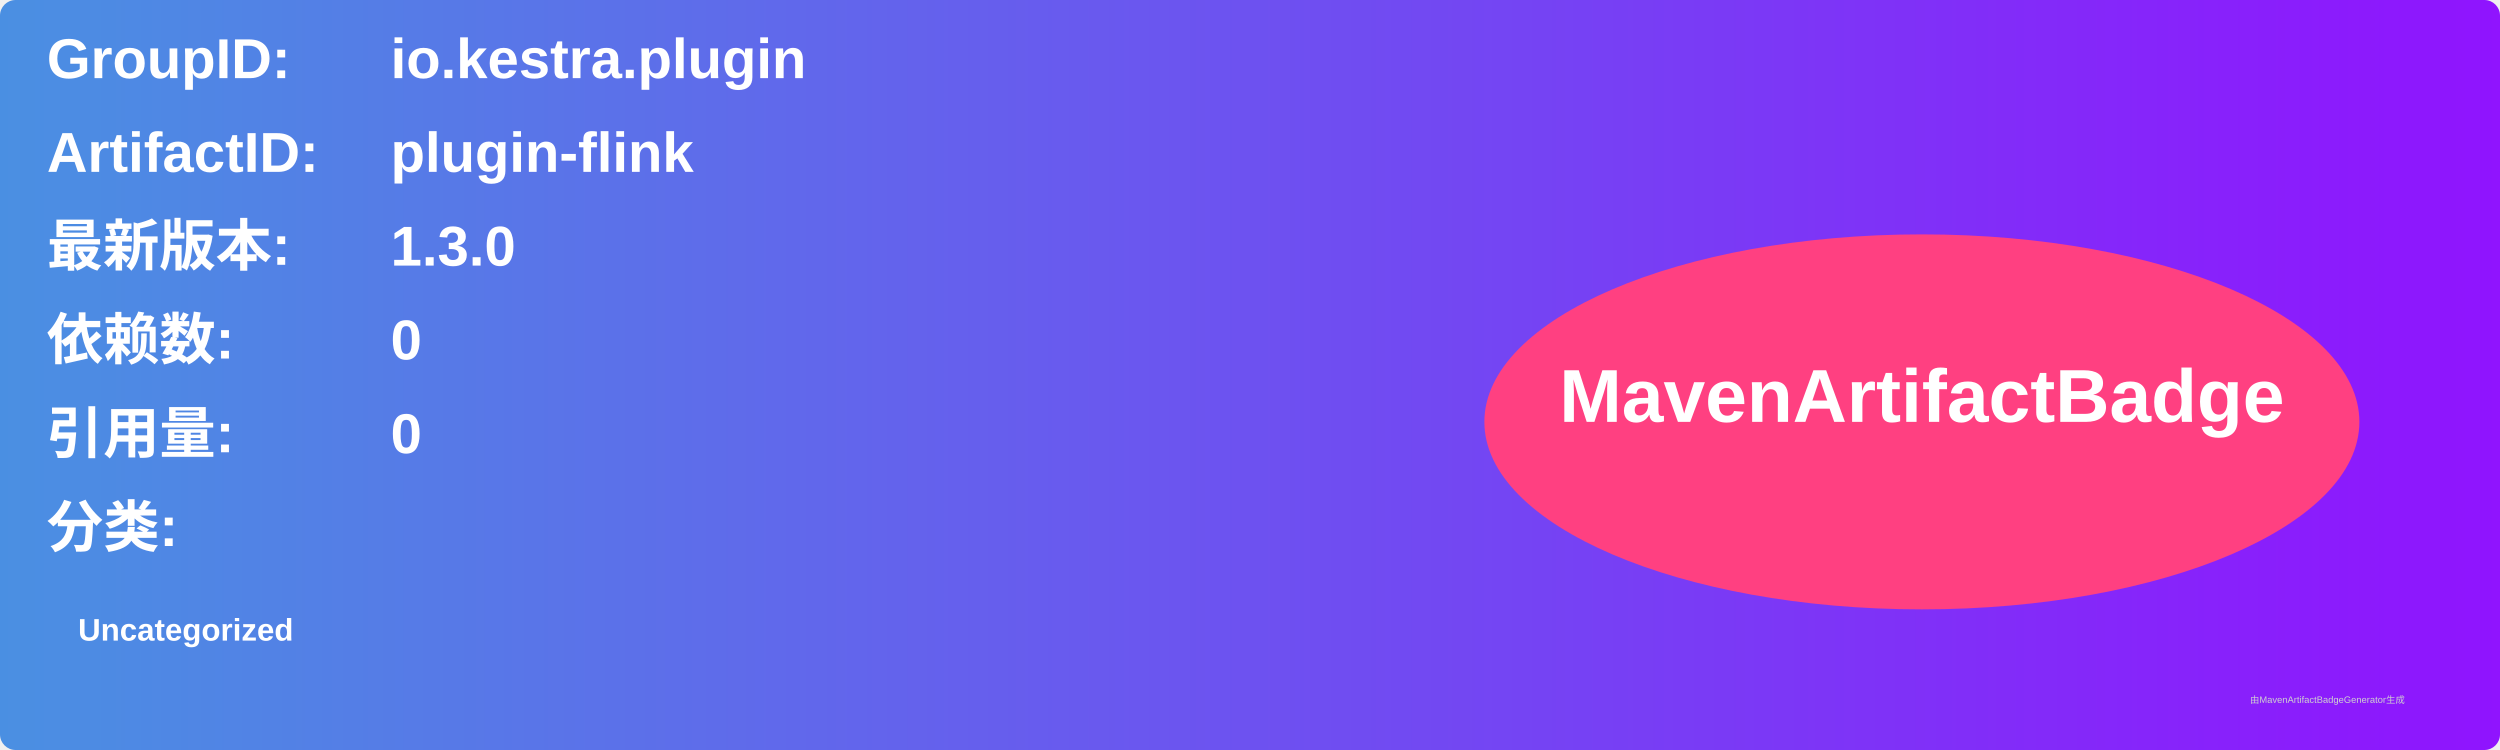
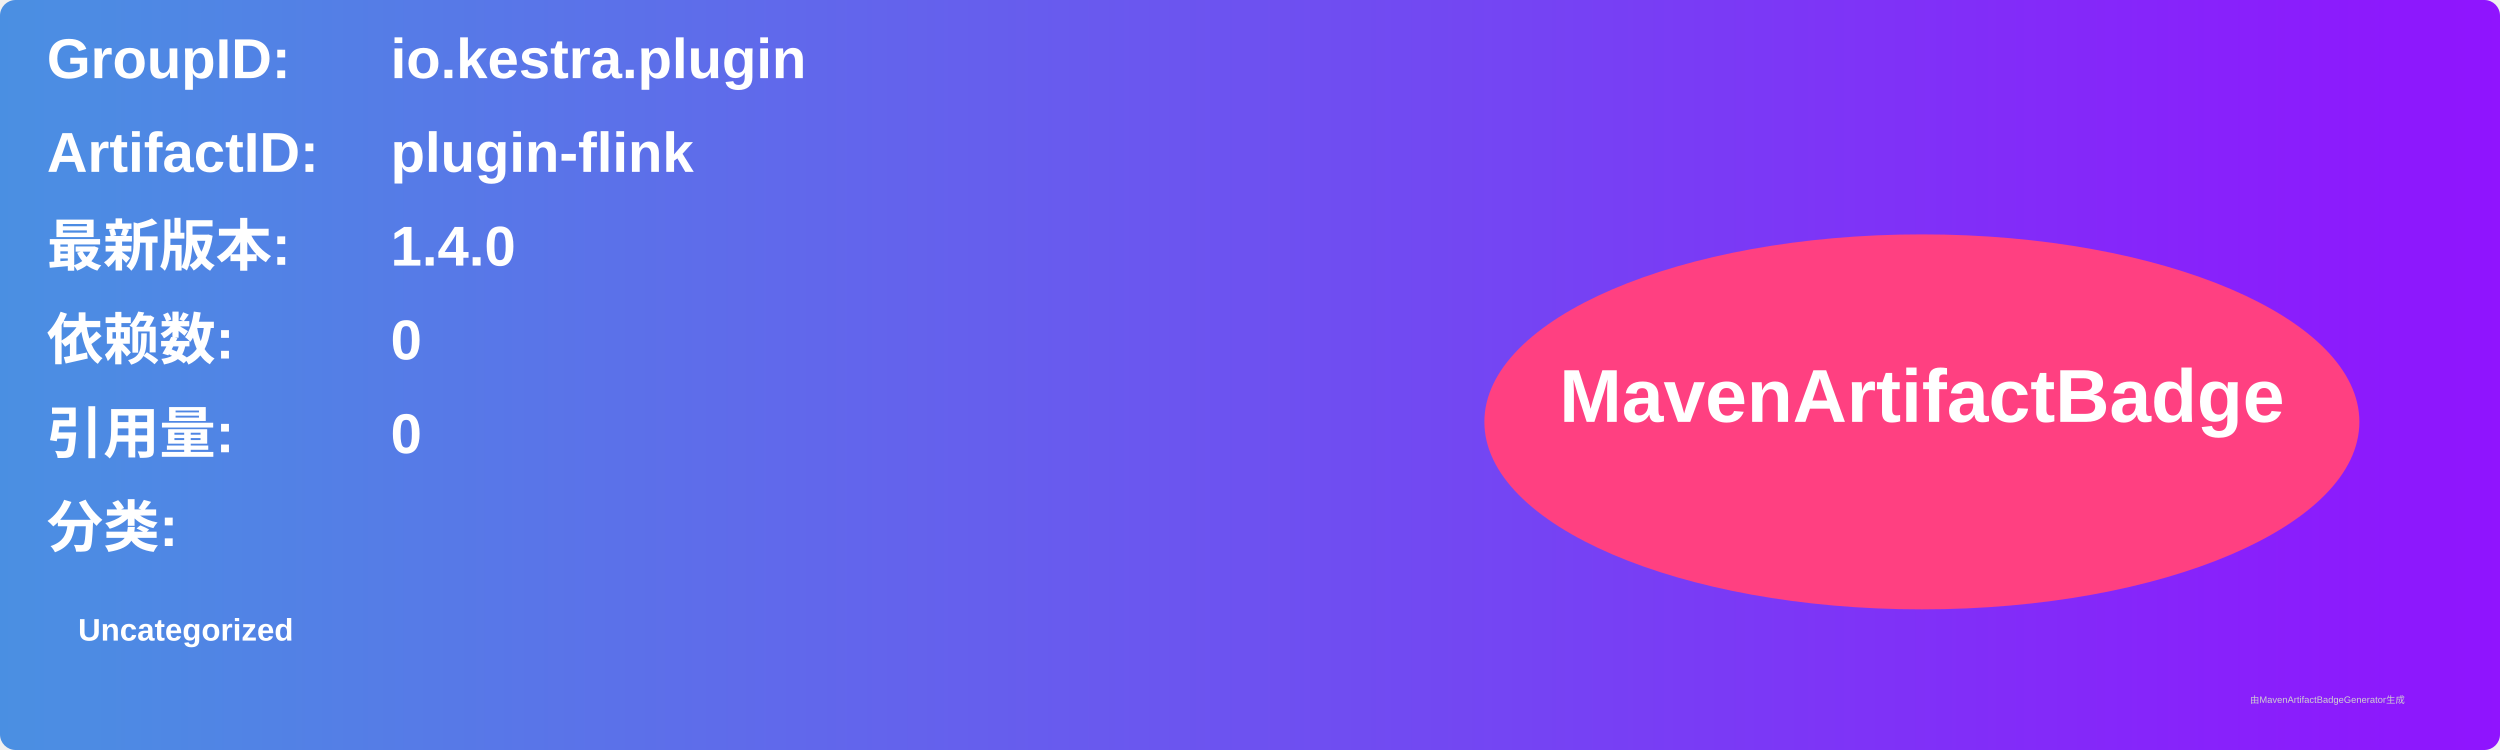
<svg xmlns="http://www.w3.org/2000/svg" width="800" height="240" viewBox="0 0 800 240">
  <linearGradient id="grad" x1="0%" y1="0%" x2="100%" y2="0%">
    <stop offset="0%" stop-color="#4a90e2" />
    <stop offset="100%" stop-color="#9013fe" />
  </linearGradient>
  <rect width="100%" height="100%" rx="5" ry="5" fill="url(#grad)" />
  <g transform="translate(15, 15)">
    <text x="0" y="10" font-family="Arial" font-size="18" fill="white" font-weight="bold" width="260">GroupID:</text>
    <text x="110" y="10" font-family="Arial" font-size="18" fill="white" font-weight="bold" width="460">io.kestra.plugin</text>
    <text x="0" y="40" font-family="Arial" font-size="18" fill="white" font-weight="bold" width="260">ArtifactID:</text>
    <text x="110" y="40" font-family="Arial" font-size="18" fill="white" font-weight="bold" width="460">plugin-flink</text>
    <text x="0" y="70" font-family="Arial" font-size="18" fill="white" font-weight="bold">最新版本:</text>
    <text x="110" y="70" font-family="Arial" font-size="18" fill="white" font-weight="bold">
-       <tspan font-weight="bold">1.3.0</tspan>
+       <tspan font-weight="bold">1.4.0</tspan>
    </text>
    <text x="0" y="100" font-family="Arial" font-size="18" fill="white" font-weight="bold">依赖数: </text>
    <text x="110" y="100" font-family="Arial" font-size="18" fill="white">
      <tspan font-weight="bold">0</tspan>
    </text>
    <text x="0" y="130" font-family="Arial" font-size="18" fill="white" font-weight="bold">引用量: </text>
    <text x="110" y="130" font-family="Arial" font-size="18" fill="white">
      <tspan font-weight="bold">0</tspan>
    </text>
    <text x="0" y="160" font-family="Arial" font-size="18" fill="white" font-weight="bold">分类:</text>
    <text x="10" y="190" font-family="Arial" font-size="10" fill="white">
      <tspan font-weight="bold">Uncategorized</tspan>
    </text>
    <ellipse cx="600" cy="120" rx="140" ry="60" fill="#ff4081" />
    <text x="600" y="120" text-anchor="middle" font-family="Arial" font-size="24" fill="white" font-weight="bold">MavenArtifactBadge</text>
  </g>
  <text x="720" y="225" font-family="Arial" font-size="3" fill="#d0d0d0">由MavenArtifactBadgeGenerator生成</text>
</svg>
